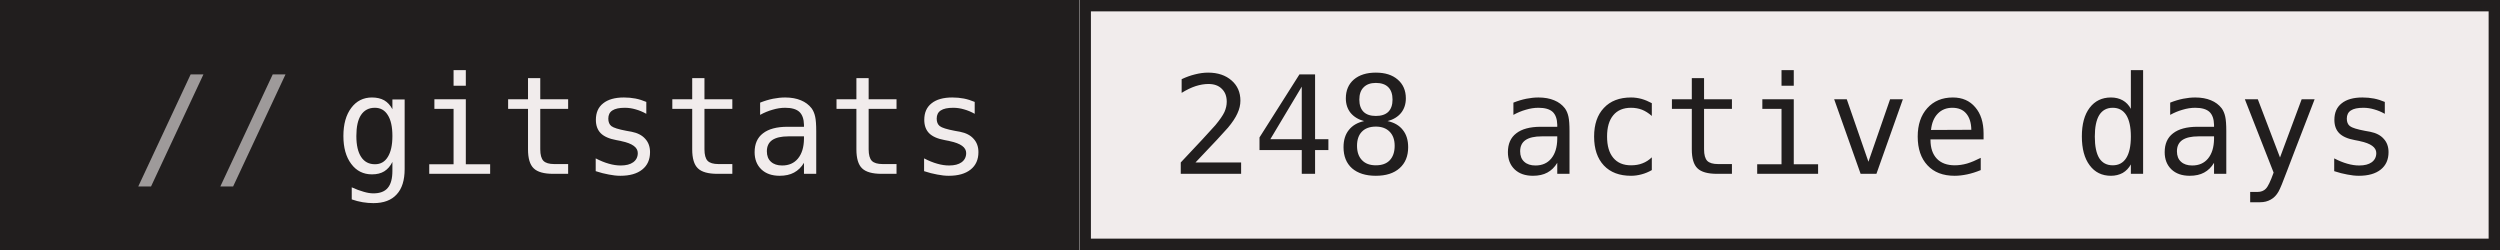
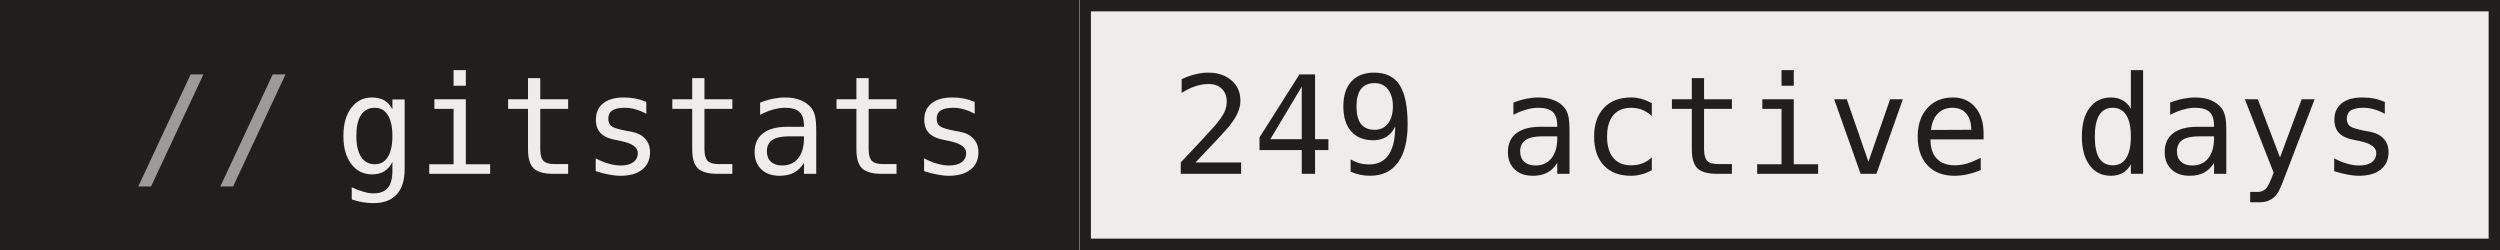
- <svg xmlns="http://www.w3.org/2000/svg" width="220" height="22" role="img" aria-label="gitstats: 248 active days">
+ <svg xmlns="http://www.w3.org/2000/svg" width="220" height="22" role="img" aria-label="gitstats: 249 active days">
  <g>
    <rect x="0" width="95" height="22" fill="#211e1e" />
    <rect x="95" width="125" height="22" fill="#f1ecec" />
    <rect x="95.5" y="0.5" width="124" height="21" fill="none" stroke="#211e1e" />
  </g>
  <g text-anchor="middle" font-family="IBM Plex Mono,JetBrains Mono,ui-monospace,SFMono-Regular,Menlo,Consolas,monospace" font-size="12" text-rendering="geometricPrecision">
    <text x="58.4" y="15.3" fill="#f1ecec" textLength="57.6">gitstats</text>
-     <text x="157.2" y="15.3" fill="#211e1e" textLength="108.0">248 active days</text>
+     <text x="157.2" y="15.3" fill="#211e1e" textLength="108.0">249 active days</text>
    <text x="18.8" y="15.3" fill="#9e9a9a">//</text>
  </g>
</svg>
